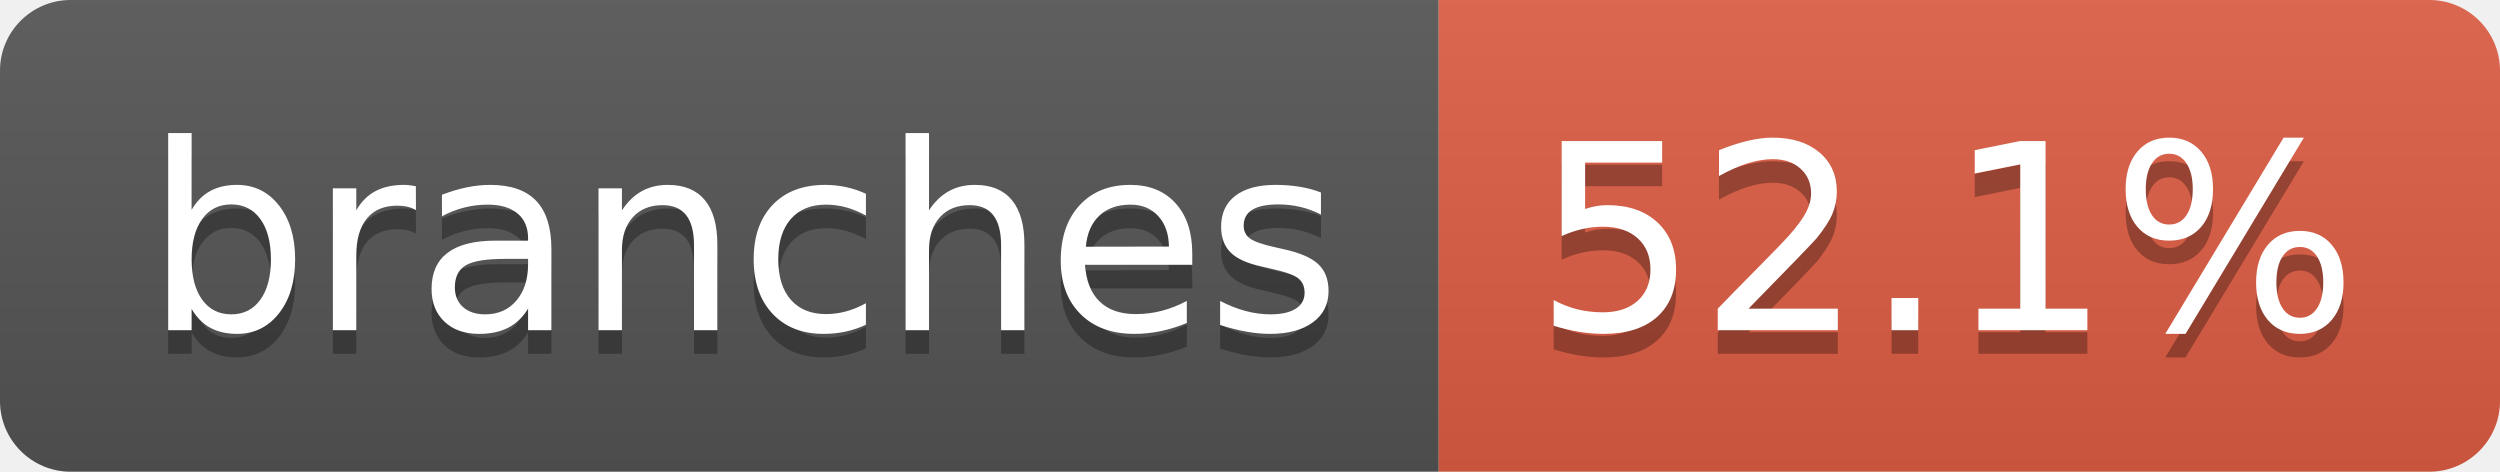
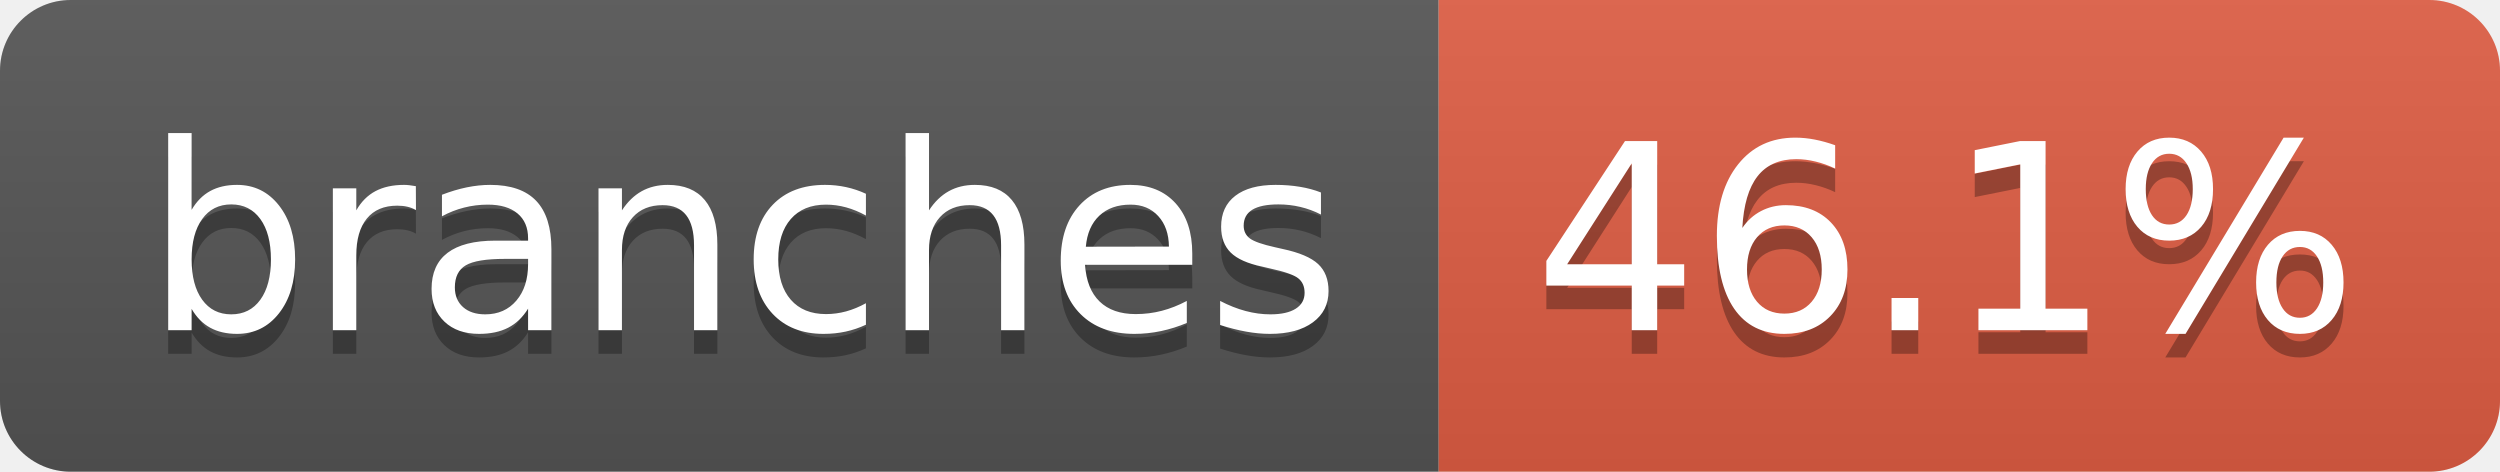
- <svg xmlns="http://www.w3.org/2000/svg" width="106" height="20" role="img" aria-label="branches: 52.1%">
+ <svg xmlns="http://www.w3.org/2000/svg" width="106" height="20" role="img" aria-label="branches: 46.1%">
  <linearGradient id="s" x2="0" y2="100%">
    <stop offset="0" stop-color="#bbb" stop-opacity=".1" />
    <stop offset="1" stop-opacity=".1" />
  </linearGradient>
  <clipPath id="r">
    <rect width="106" height="20" rx="3" fill="#fff" />
  </clipPath>
  <g clip-path="url(#r)">
    <rect width="61" height="20" fill="#555" />
    <rect x="61" width="45" height="20" fill="#e05d44" />
    <rect width="106" height="20" fill="url(#s)" />
  </g>
  <g fill="#fff" text-anchor="middle" font-family="Verdana,Geneva,DejaVu Sans,sans-serif" text-rendering="geometricPrecision" font-size="110">
    <text aria-hidden="true" x="315" y="150" fill="#010101" fill-opacity=".3" transform="scale(.1)" textLength="507">branches</text>
    <text x="315" y="140" transform="scale(.1)" fill="#fff" textLength="507">branches</text>
-     <text aria-hidden="true" x="825" y="150" fill="#010101" fill-opacity=".3" transform="scale(.1)" textLength="350">52.1%</text>
-     <text x="825" y="140" transform="scale(.1)" fill="#fff" textLength="350">52.1%</text>
+     <text aria-hidden="true" x="825" y="150" fill="#010101" fill-opacity=".3" transform="scale(.1)" textLength="350">46.1%</text>
+     <text x="825" y="140" transform="scale(.1)" fill="#fff" textLength="350">46.1%</text>
  </g>
</svg>
